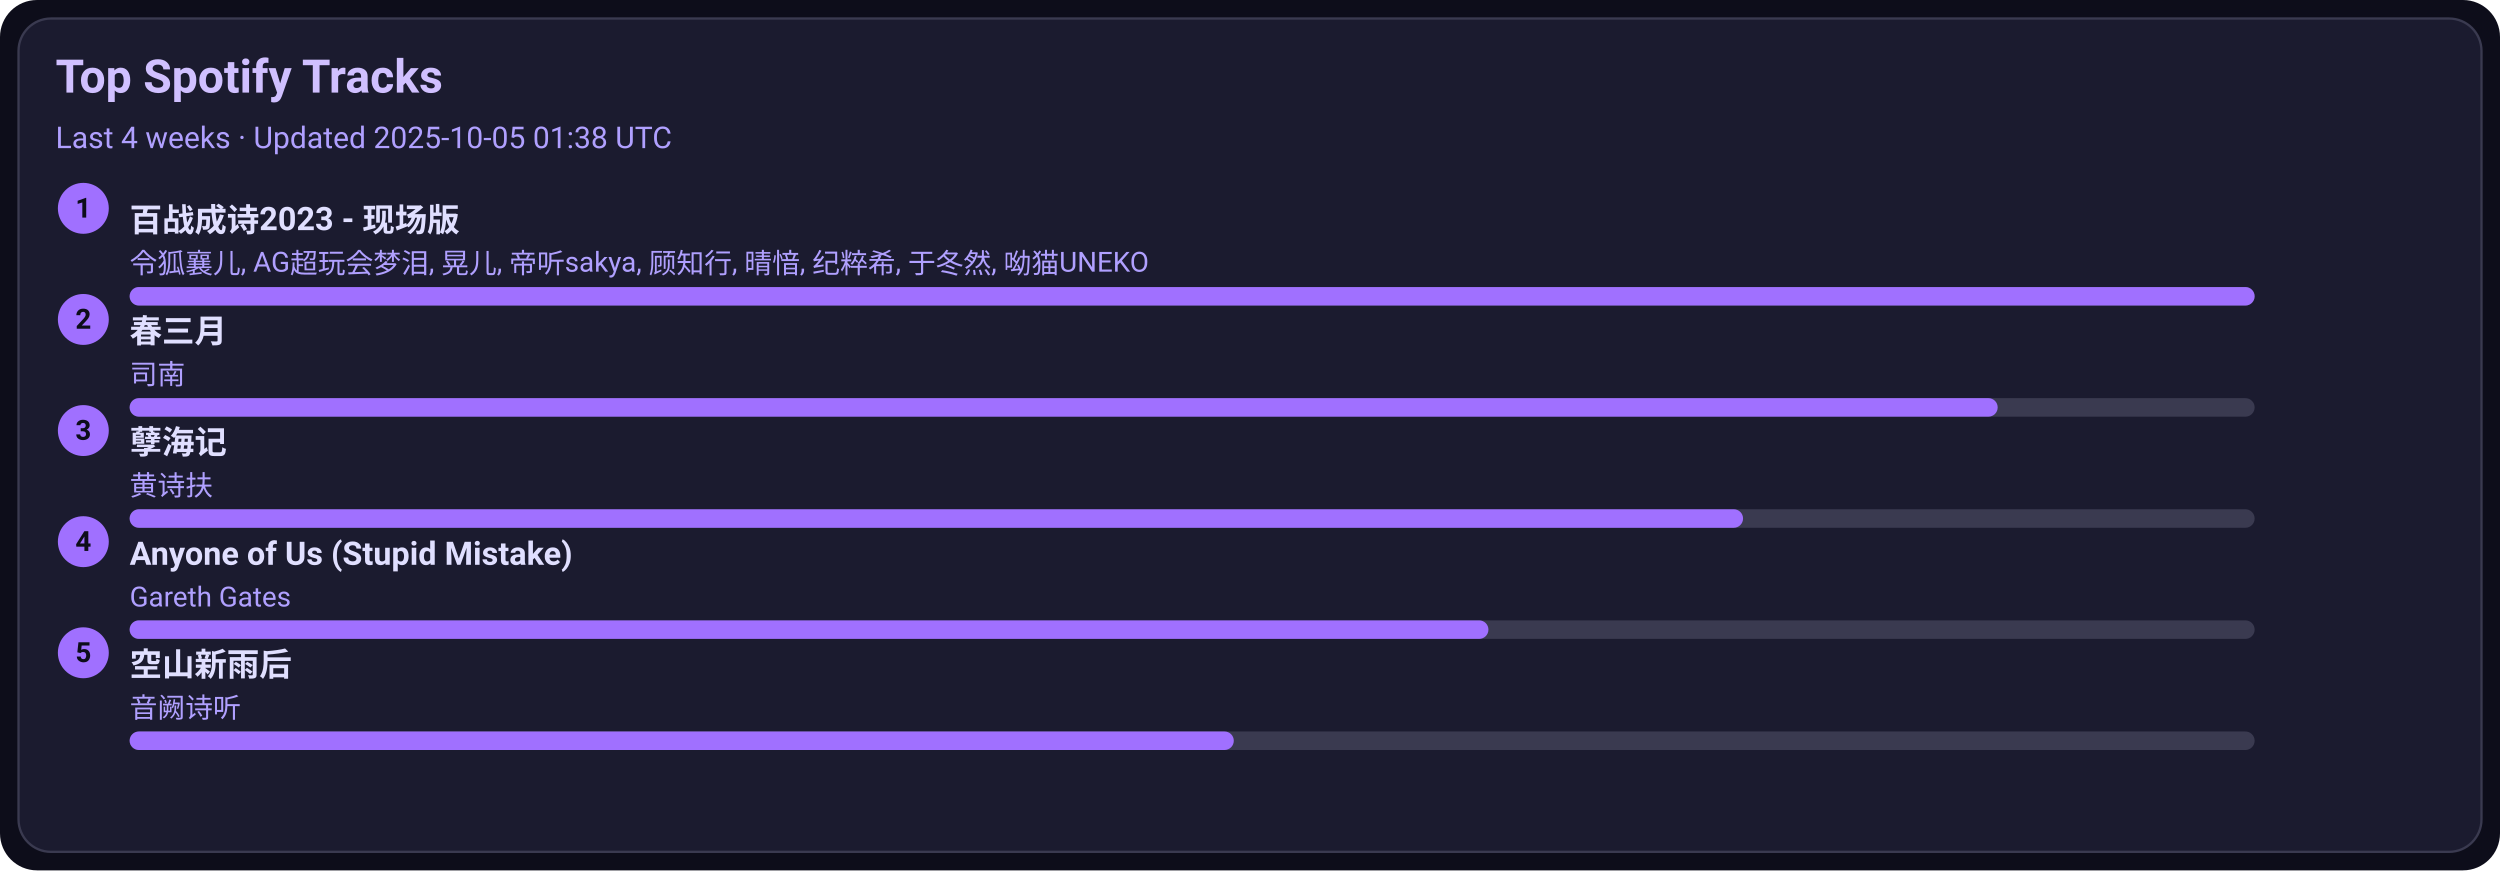
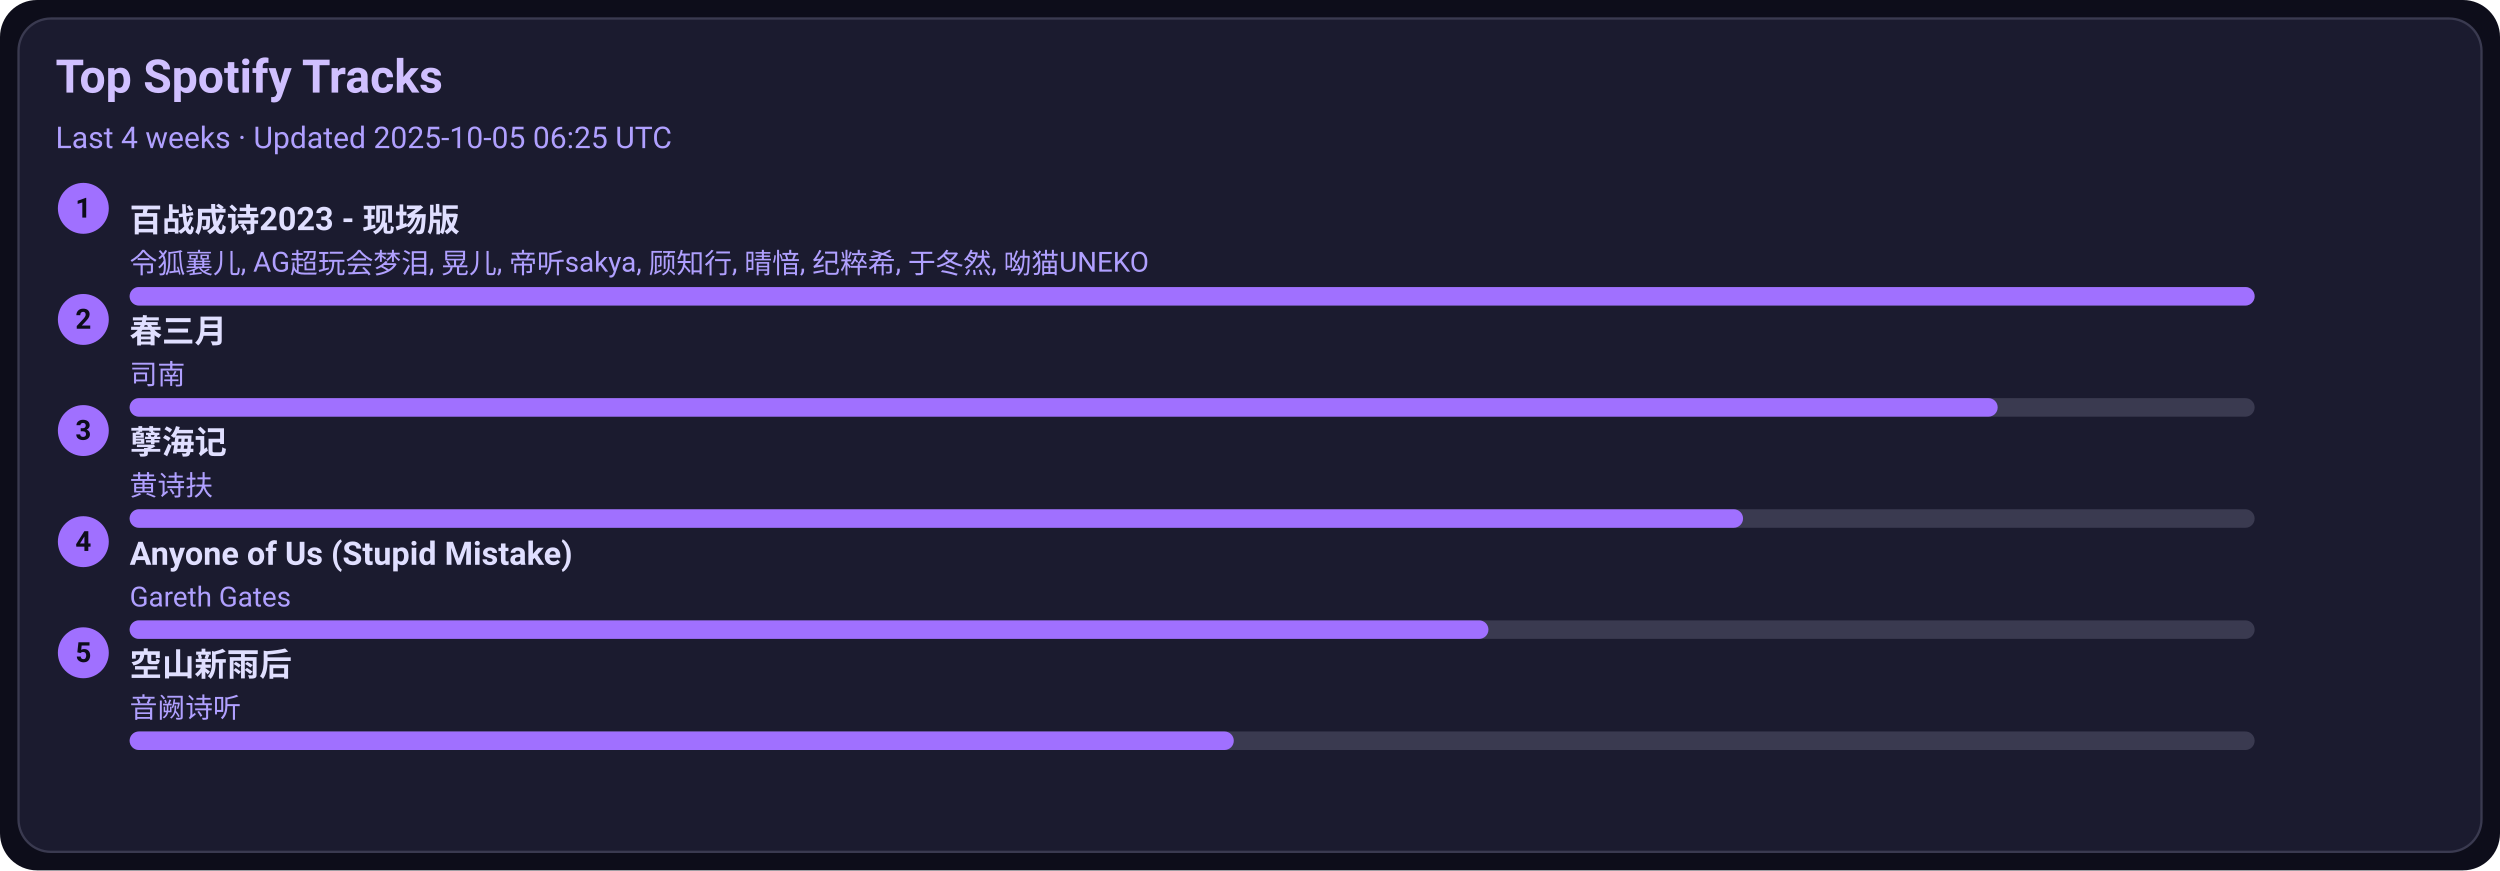
<svg xmlns="http://www.w3.org/2000/svg" width="1080" height="376" viewBox="0 0 1080 376">
  <style>text{font-family:-apple-system,BlinkMacSystemFont,Segoe UI,Roboto,Ubuntu,Helvetica Neue,Arial,Noto Sans,sans-serif}</style>
  <rect width="1080" height="376" rx="16" fill="#0d0d1a" />
  <rect x="8" y="8" width="1064" height="360" rx="14" fill="#1b1b2f" stroke="#3a3a50" />
  <text x="24" y="40" font-size="20" fill="#d0c0ff" font-weight="600">Top Spotify Tracks</text>
-   <text x="24" y="64" font-size="13" fill="#b0a0ff">Last 4 weeks · Updated 2025-10-05 01:38 UTC</text>
+   <text x="24" y="64" font-size="13" fill="#b0a0ff">Last 4 weeks · Updated 2025-10-05 06:25 UTC</text>
  <circle cx="36" cy="90" r="11" fill="#a070ff" />
  <text x="36" y="94" text-anchor="middle" font-size="12" fill="#0d0d1a" font-weight="700">1</text>
  <a href="https://open.spotify.com/track/2gttnS8fWnDwziLFt2TLEi" target="_blank" rel="noopener noreferrer">
    <text x="56" y="100" font-size="14" fill="#e0dfff" font-weight="600">百战成诗2023 - 现场版</text>
  </a>
  <text x="56" y="118" font-size="12" fill="#b0a0ff">令狐襄儿, AG超玩会梦泪, 晃儿, 帝听sakya, 顾知行, 晴愔, 纪粹希, 于冬然, 呦猫UNEKO</text>
  <rect x="56" y="124" width="918" height="8" rx="4" fill="#3a3a50" />
  <rect x="56" y="124" width="918" height="8" rx="4" fill="#a070ff" />
  <circle cx="36" cy="138" r="11" fill="#a070ff" />
  <text x="36" y="142" text-anchor="middle" font-size="12" fill="#0d0d1a" font-weight="700">2</text>
  <a href="https://open.spotify.com/track/5A9BOP4WTk2UayDlMb8w98" target="_blank" rel="noopener noreferrer">
    <text x="56" y="148" font-size="14" fill="#e0dfff" font-weight="600">春三月</text>
  </a>
  <text x="56" y="166" font-size="12" fill="#b0a0ff">司南</text>
  <rect x="56" y="172" width="918" height="8" rx="4" fill="#3a3a50" />
  <rect x="56" y="172" width="807" height="8" rx="4" fill="#a070ff" />
  <circle cx="36" cy="186" r="11" fill="#a070ff" />
  <text x="36" y="190" text-anchor="middle" font-size="12" fill="#0d0d1a" font-weight="700">3</text>
  <a href="https://open.spotify.com/track/3eIovUMhirNN6btJbpzNqD" target="_blank" rel="noopener noreferrer">
    <text x="56" y="196" font-size="14" fill="#e0dfff" font-weight="600">孽海记</text>
  </a>
  <text x="56" y="214" font-size="12" fill="#b0a0ff">黄诗扶</text>
  <rect x="56" y="220" width="918" height="8" rx="4" fill="#3a3a50" />
  <rect x="56" y="220" width="697" height="8" rx="4" fill="#a070ff" />
  <circle cx="36" cy="234" r="11" fill="#a070ff" />
  <text x="36" y="238" text-anchor="middle" font-size="12" fill="#0d0d1a" font-weight="700">4</text>
  <a href="https://open.spotify.com/track/7KZo8AI9F3Vnn3FXEYBL9f" target="_blank" rel="noopener noreferrer">
    <text x="56" y="244" font-size="14" fill="#e0dfff" font-weight="600">Anyone of Us (Stupid Mistake)</text>
  </a>
  <text x="56" y="262" font-size="12" fill="#b0a0ff">Gareth Gates</text>
  <rect x="56" y="268" width="918" height="8" rx="4" fill="#3a3a50" />
  <rect x="56" y="268" width="587" height="8" rx="4" fill="#a070ff" />
  <circle cx="36" cy="282" r="11" fill="#a070ff" />
  <text x="36" y="286" text-anchor="middle" font-size="12" fill="#0d0d1a" font-weight="700">5</text>
  <a href="https://open.spotify.com/track/7c1D58U8AIVOGlYzh5U6sk" target="_blank" rel="noopener noreferrer">
    <text x="56" y="292" font-size="14" fill="#e0dfff" font-weight="600">空山新雨后</text>
  </a>
  <text x="56" y="310" font-size="12" fill="#b0a0ff">音阙诗听</text>
  <rect x="56" y="316" width="918" height="8" rx="4" fill="#3a3a50" />
  <rect x="56" y="316" width="477" height="8" rx="4" fill="#a070ff" />
</svg>
